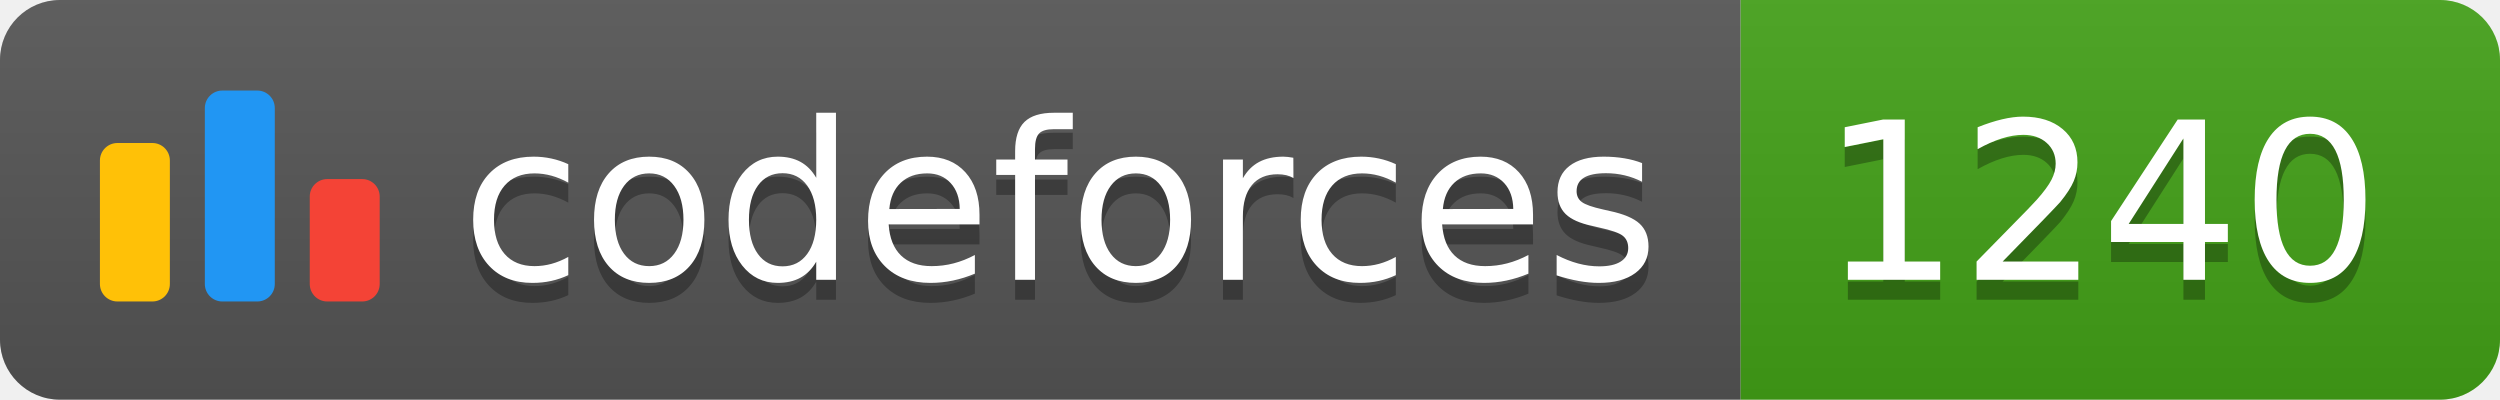
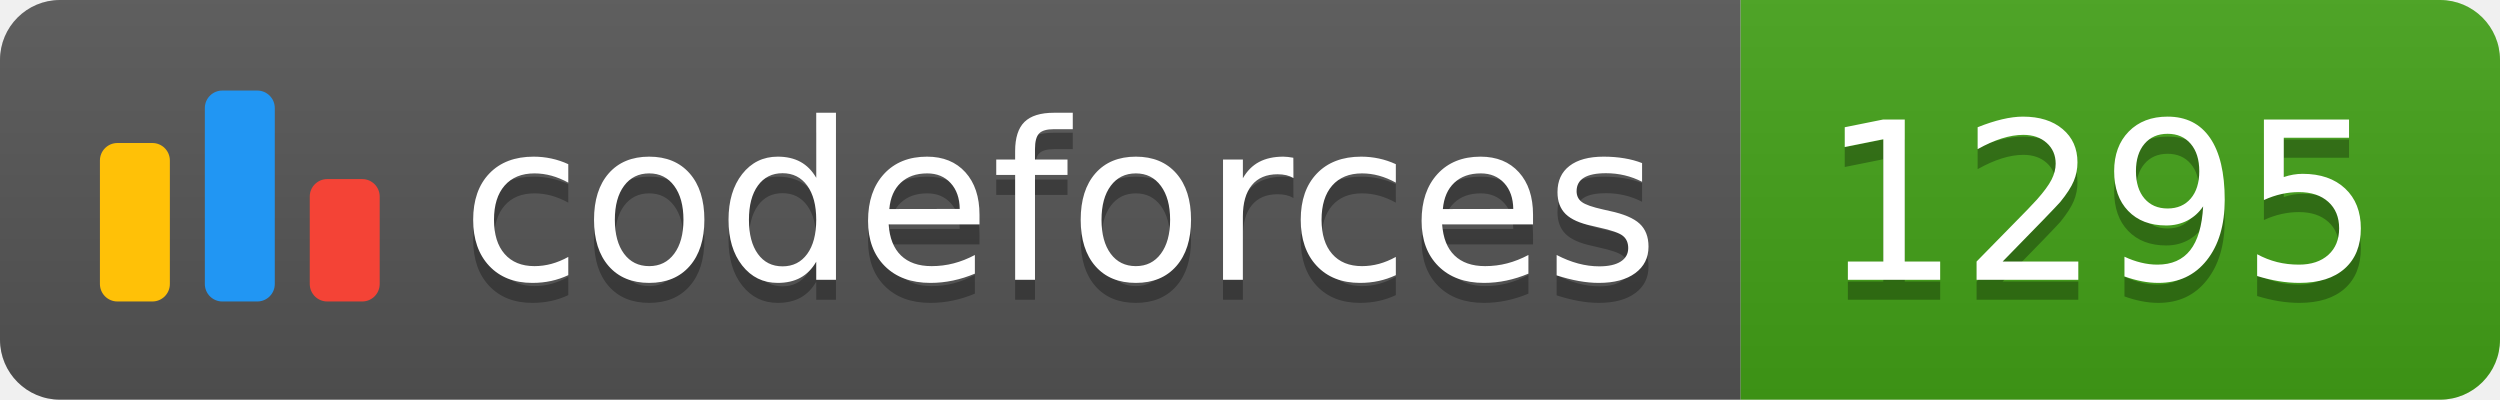
<svg xmlns="http://www.w3.org/2000/svg" width="125.1" height="20">
  <linearGradient id="smooth" x2="0" y2="100%">
    <stop offset="0" stop-color="#bbb" stop-opacity=".1" />
    <stop offset="1" stop-opacity=".1" />
  </linearGradient>
  <clipPath id="round">
    <rect width="125.1" height="20" rx="3" fill="#fff" />
  </clipPath>
  <g clip-path="url(#round)">
    <rect width="87.1" height="20" fill="#555" />
    <rect x="87.1" width="38.0" height="20" fill="#43A217" />
    <rect width="125.1" height="20" fill="url(#smooth)" />
  </g>
  <g fill="#fff" text-anchor="middle" font-family="DejaVu Sans,Verdana,Geneva,sans-serif" font-size="110">
    <svg x="5" y="3" class="logo" width="14" height="14" viewBox="0 0 32 25" fill="none">
      <rect y="6" width="8" height="18.125" rx="2" fill="#FFC107" />
      <rect x="24" y="10.125" width="8" height="14" rx="2" fill="#F44336" />
      <rect x="12" width="8" height="24.125" rx="2" fill="#2196F3" />
    </svg>
    <text x="530.5" y="150" fill="#010101" fill-opacity=".3" transform="scale(0.1)" textLength="601.0" lengthAdjust="spacing">codeforces
        </text>
    <text x="530.5" y="140" transform="scale(0.1)" textLength="601.0" lengthAdjust="spacing">codeforces</text>
-     <text x="1051.0" y="150" fill="#010101" fill-opacity=".3" transform="scale(0.1)" textLength="280.0" lengthAdjust="spacing">1240
+     <text x="1051.0" y="150" fill="#010101" fill-opacity=".3" transform="scale(0.1)" textLength="280.0" lengthAdjust="spacing">1295
        </text>
-     <text x="1051.0" y="140" transform="scale(0.1)" textLength="280.0" lengthAdjust="spacing">1240</text>
+     <text x="1051.0" y="140" transform="scale(0.1)" textLength="280.0" lengthAdjust="spacing">1295</text>
  </g>
</svg>
